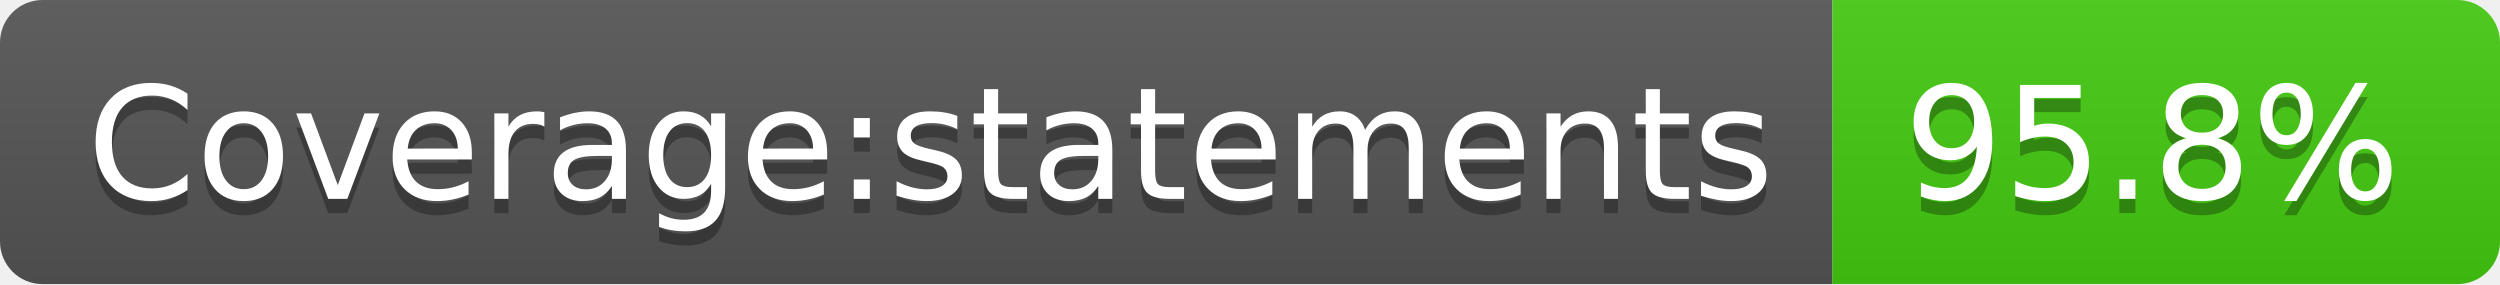
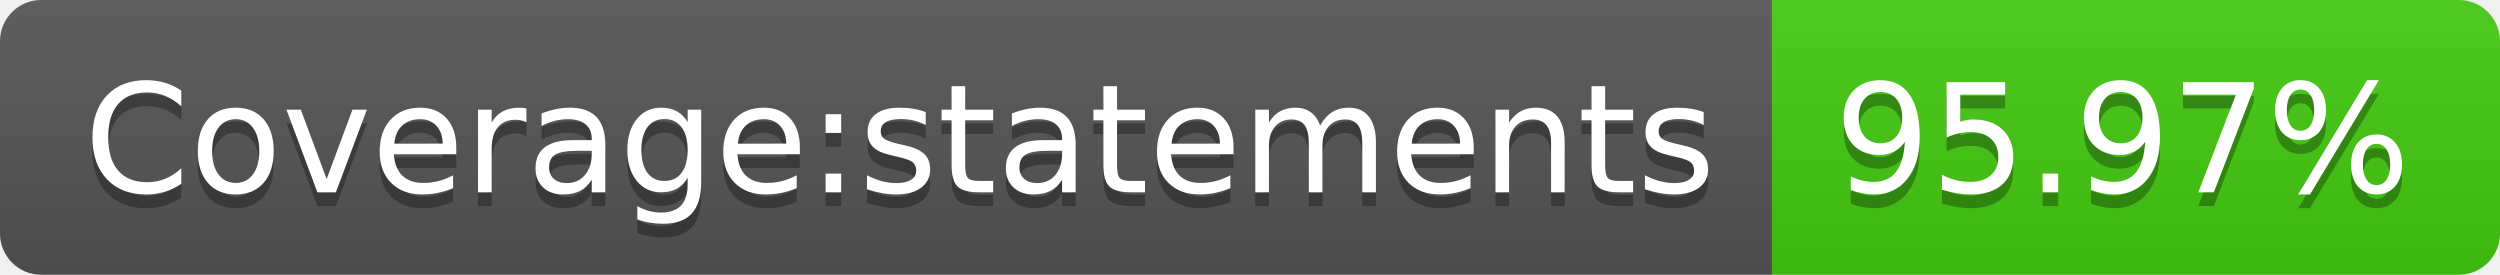
- <svg xmlns="http://www.w3.org/2000/svg" width="176" height="20">
-   <linearGradient id="b" x2="0" y2="100%">
+ <svg xmlns="http://www.w3.org/2000/svg" width="182" height="20" role="img" aria-label="Coverage:statements: 95.97%">
+   <linearGradient id="s" x2="0" y2="100%">
    <stop offset="0" stop-color="#bbb" stop-opacity=".1" />
    <stop offset="1" stop-opacity=".1" />
  </linearGradient>
-   <clipPath id="a">
-     <rect width="176" height="20" rx="3" fill="#fff" />
+   <clipPath id="r">
+     <rect width="182" height="20" rx="3" fill="#fff" />
  </clipPath>
-   <g clip-path="url(#a)">
-     <path fill="#555" d="M0 0h129v20H0z" />
-     <path fill="#4c1" d="M129 0h47v20H129z" />
-     <path fill="url(#b)" d="M0 0h176v20H0z" />
+   <g clip-path="url(#r)">
+     <rect width="129" height="20" fill="#555" />
+     <rect x="129" width="53" height="20" fill="#4c1" />
+     <rect width="182" height="20" fill="url(#s)" />
  </g>
-   <g fill="#fff" text-anchor="middle" font-family="DejaVu Sans,Verdana,Geneva,sans-serif" font-size="110">
-     <text x="655" y="150" fill="#010101" fill-opacity=".3" transform="scale(.1)" textLength="1190">Coverage:statements</text>
-     <text x="655" y="140" transform="scale(.1)" textLength="1190">Coverage:statements</text>
-     <text x="1515" y="150" fill="#010101" fill-opacity=".3" transform="scale(.1)" textLength="370">95.8%</text>
-     <text x="1515" y="140" transform="scale(.1)" textLength="370">95.8%</text>
+   <g fill="#fff" text-anchor="middle" font-family="Verdana,Geneva,DejaVu Sans,sans-serif" text-rendering="geometricPrecision" font-size="110">
+     <text aria-hidden="true" x="655" y="150" fill="#010101" fill-opacity=".3" transform="scale(.1)" textLength="1190">Coverage:statements</text>
+     <text x="655" y="140" transform="scale(.1)" fill="#fff" textLength="1190">Coverage:statements</text>
+     <text aria-hidden="true" x="1545" y="150" fill="#010101" fill-opacity=".3" transform="scale(.1)" textLength="430">95.97%</text>
+     <text x="1545" y="140" transform="scale(.1)" fill="#fff" textLength="430">95.97%</text>
  </g>
</svg>
